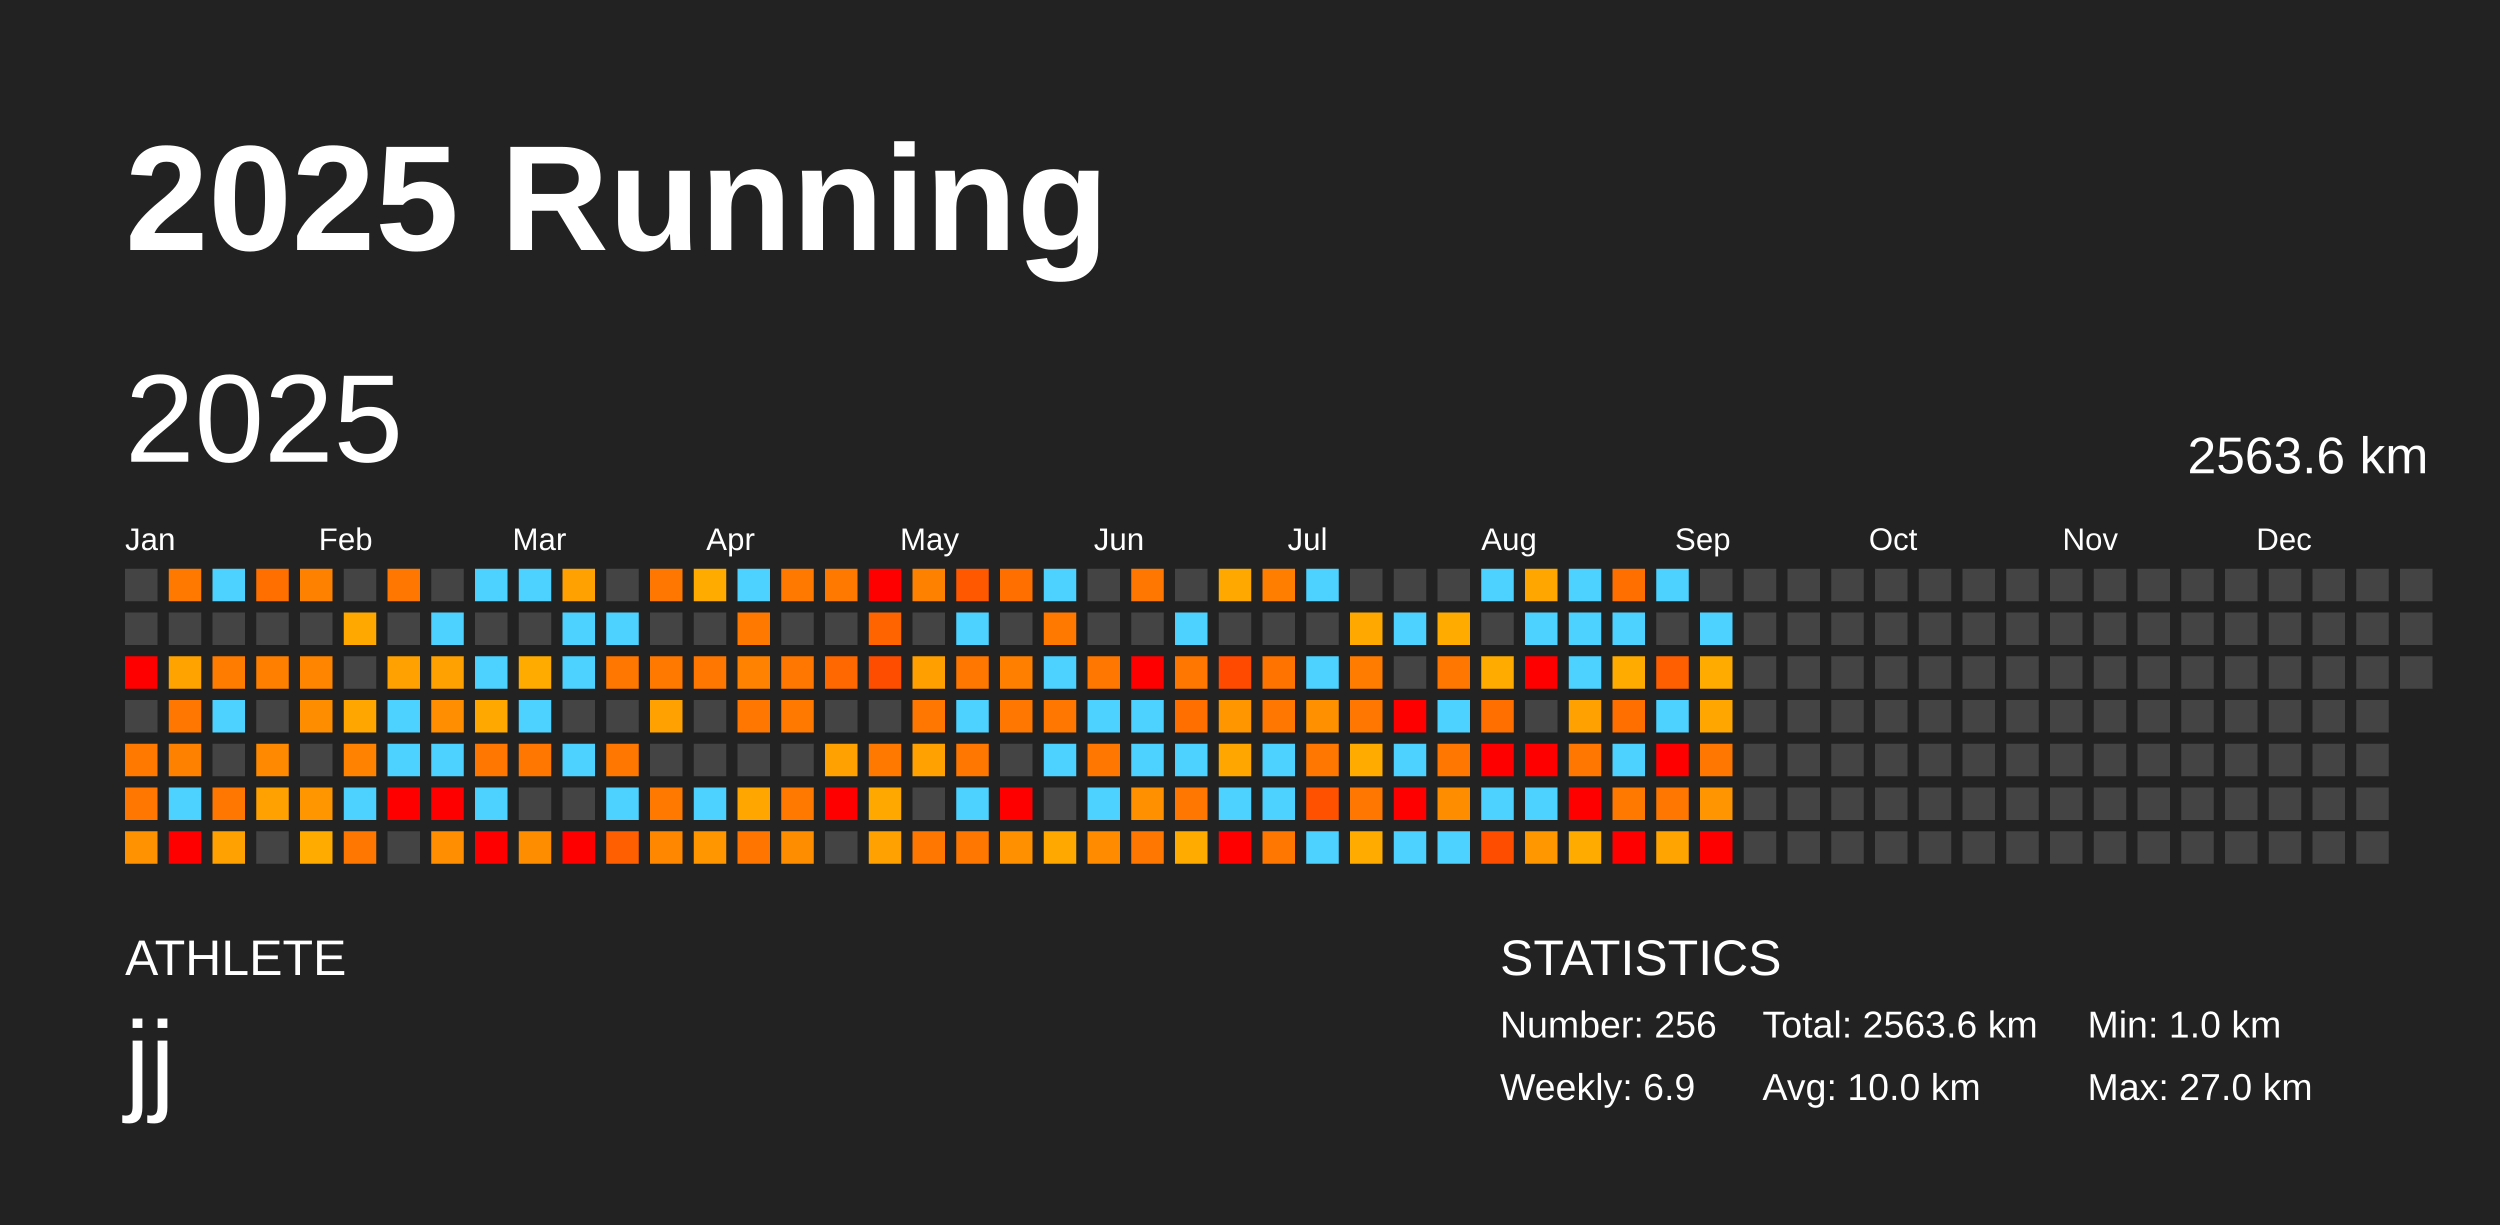
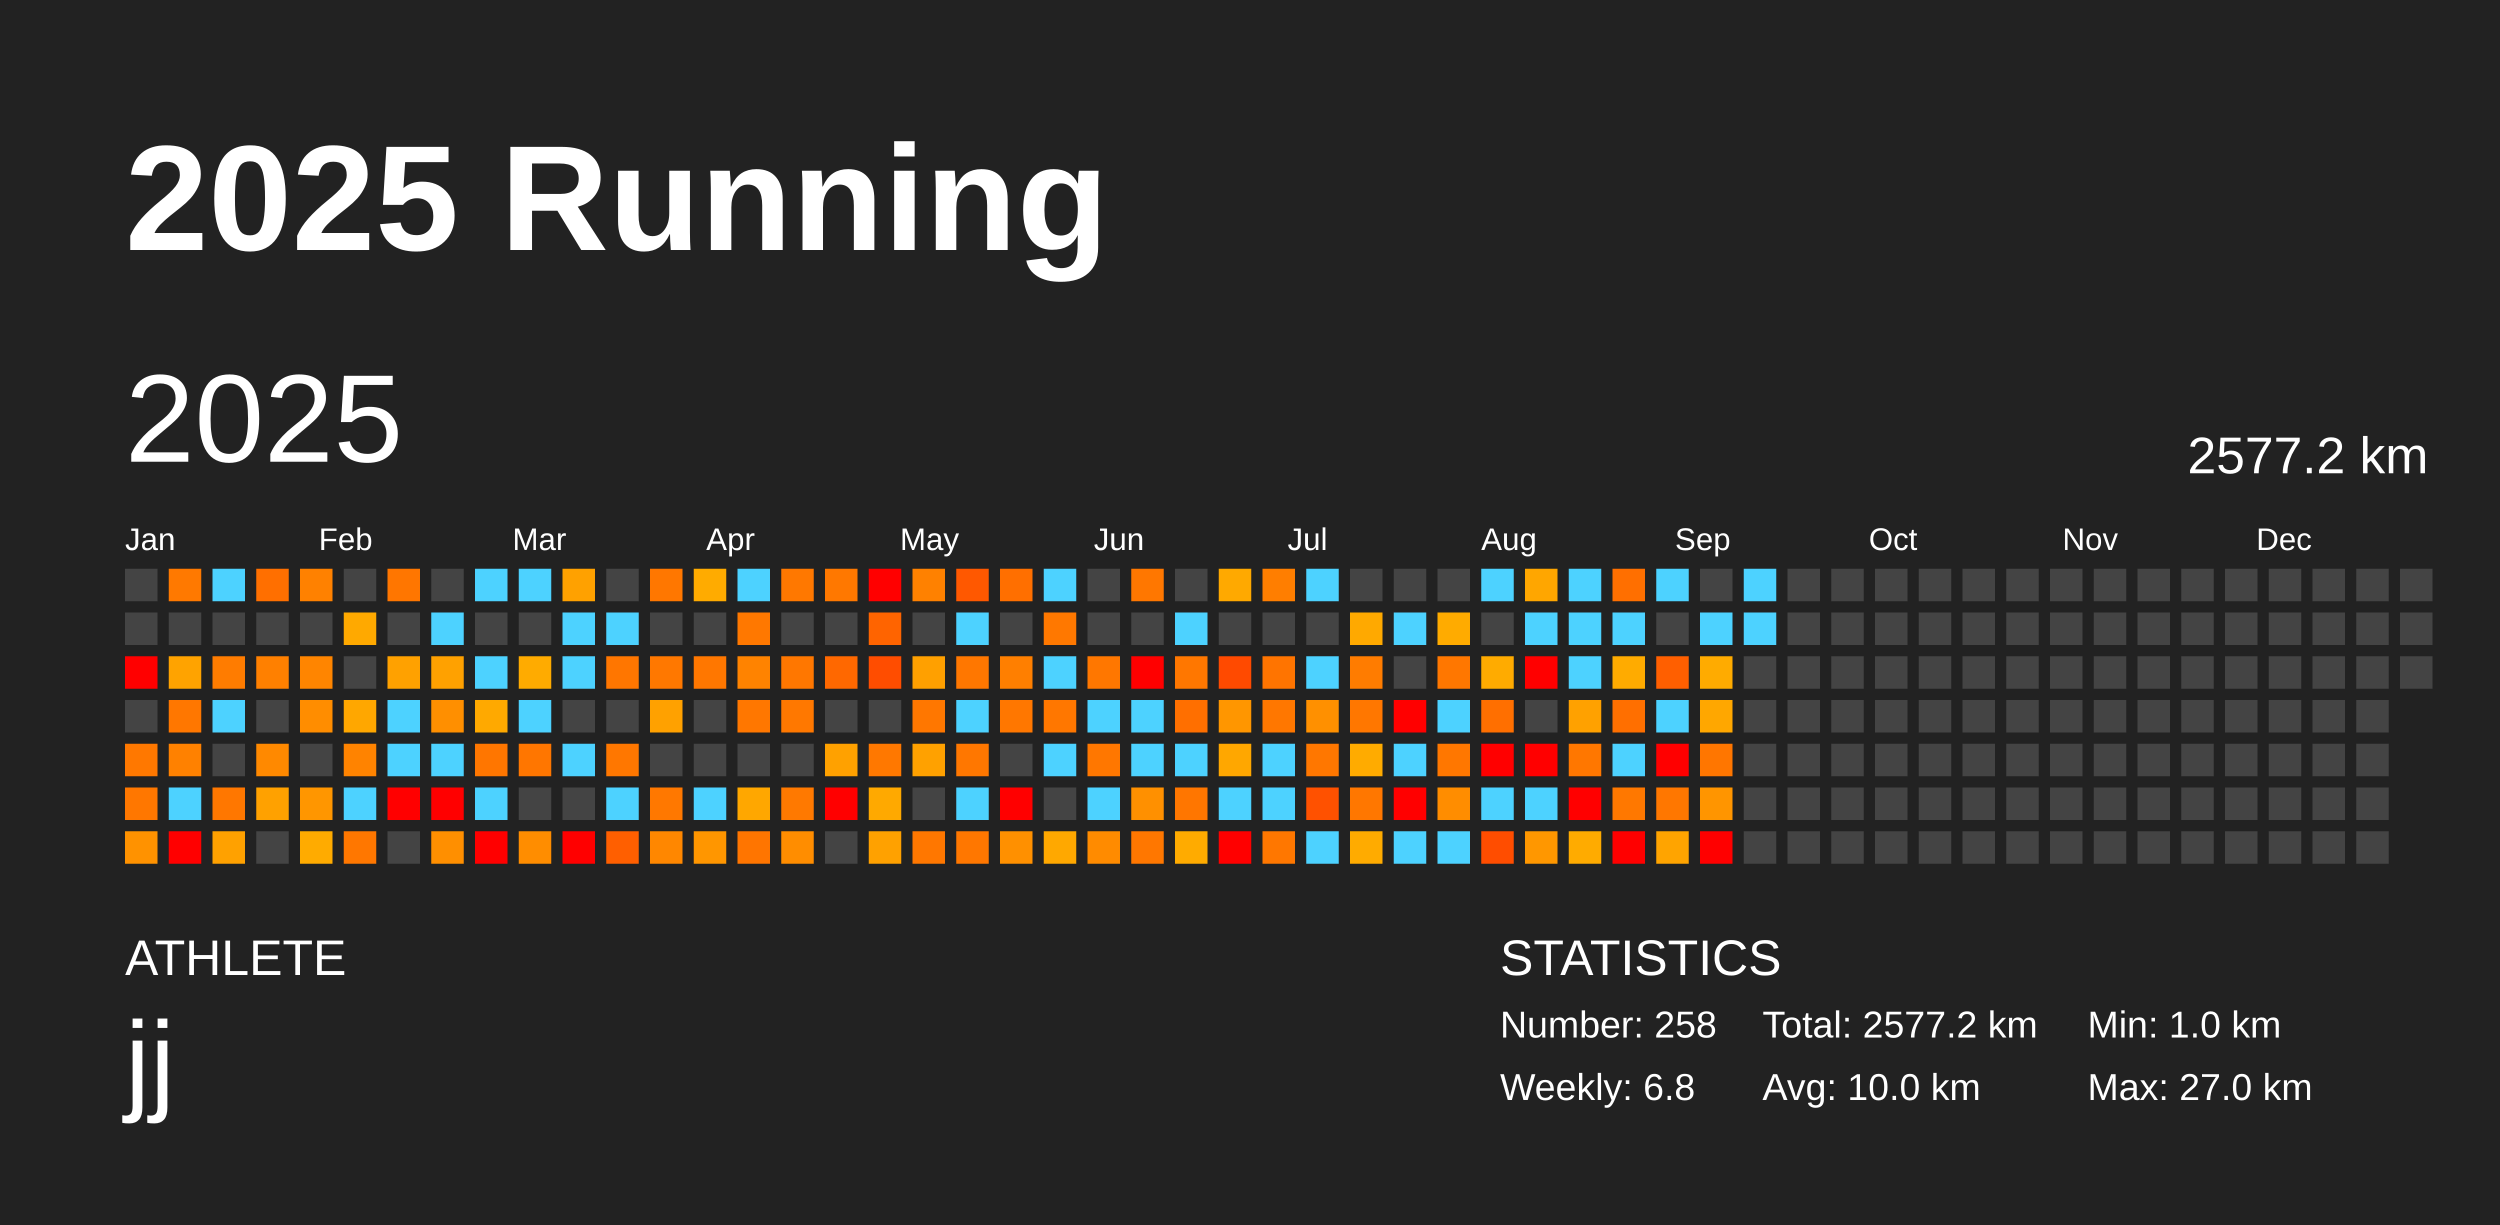
<svg xmlns="http://www.w3.org/2000/svg" baseProfile="full" height="98mm" version="1.1" viewBox="0,0,200,98" width="200mm">
  <defs />
  <rect fill="#222222" height="98" width="200" x="0" y="0" />
  <text fill="#FFFFFF" style="font-size:12px; font-family:Arial; font-weight:bold;" x="10" y="20">2025 Running</text>
  <text fill="#FFFFFF" style="font-size:4px; font-family:Arial" x="10" y="78">ATHLETE</text>
  <text fill="#FFFFFF" style="font-size:9px; font-family:Arial" x="10" y="88">jj</text>
  <text fill="#FFFFFF" style="font-size:4px; font-family:Arial" x="120" y="78">STATISTICS</text>
-   <text fill="#FFFFFF" style="font-size:3px; font-family:Arial" x="120" y="83">Number: 256</text>
-   <text fill="#FFFFFF" style="font-size:3px; font-family:Arial" x="120" y="88">Weekly: 6.9</text>
-   <text fill="#FFFFFF" style="font-size:3px; font-family:Arial" x="141" y="83">Total: 2563.6 km</text>
+   <text fill="#FFFFFF" style="font-size:3px; font-family:Arial" x="120" y="83">Number: 258</text>
+   <text fill="#FFFFFF" style="font-size:3px; font-family:Arial" x="120" y="88">Weekly: 6.8</text>
+   <text fill="#FFFFFF" style="font-size:3px; font-family:Arial" x="141" y="83">Total: 2577.2 km</text>
  <text fill="#FFFFFF" style="font-size:3px; font-family:Arial" x="141" y="88">Avg: 10.0 km</text>
  <text fill="#FFFFFF" style="font-size:3px; font-family:Arial" x="167" y="83">Min: 1.0 km</text>
  <text fill="#FFFFFF" style="font-size:3px; font-family:Arial" x="167" y="88">Max: 27.0 km</text>
  <text dominant-baseline="hanging" fill="#FFFFFF" style="font-size:10.0px; font-family:Arial;" x="10" y="30">2025</text>
-   <text dominant-baseline="hanging" fill="#FFFFFF" style="font-size:4.125px; font-family:Arial;" x="175" y="35">2563.6 km</text>
+   <text dominant-baseline="hanging" fill="#FFFFFF" style="font-size:4.125px; font-family:Arial;" x="175" y="35">2577.2 km</text>
  <text fill="#FFFFFF" style="font-size:2.5px; font-family:Arial" x="10.0" y="44">Jan</text>
  <text fill="#FFFFFF" style="font-size:2.5px; font-family:Arial" x="25.5" y="44">Feb</text>
  <text fill="#FFFFFF" style="font-size:2.5px; font-family:Arial" x="41.0" y="44">Mar</text>
  <text fill="#FFFFFF" style="font-size:2.5px; font-family:Arial" x="56.5" y="44">Apr</text>
  <text fill="#FFFFFF" style="font-size:2.5px; font-family:Arial" x="72.0" y="44">May</text>
  <text fill="#FFFFFF" style="font-size:2.5px; font-family:Arial" x="87.5" y="44">Jun</text>
  <text fill="#FFFFFF" style="font-size:2.5px; font-family:Arial" x="103.0" y="44">Jul</text>
  <text fill="#FFFFFF" style="font-size:2.5px; font-family:Arial" x="118.5" y="44">Aug</text>
  <text fill="#FFFFFF" style="font-size:2.5px; font-family:Arial" x="134.0" y="44">Sep</text>
  <text fill="#FFFFFF" style="font-size:2.5px; font-family:Arial" x="149.5" y="44">Oct</text>
  <text fill="#FFFFFF" style="font-size:2.5px; font-family:Arial" x="165.0" y="44">Nov</text>
  <text fill="#FFFFFF" style="font-size:2.5px; font-family:Arial" x="180.5" y="44">Dec</text>
  <rect fill="#444444" height="2.6" width="2.6" x="10.0" y="45.5" />
  <rect fill="#444444" height="2.6" width="2.6" x="10.0" y="49.0" />
  <rect fill="red" height="2.6" width="2.6" x="10.0" y="52.5" />
  <rect fill="#444444" height="2.6" width="2.6" x="10.0" y="56.0" />
  <rect fill="#ff7800" height="2.6" width="2.6" x="10.0" y="59.5" />
  <rect fill="#ff7700" height="2.6" width="2.6" x="10.0" y="63.0" />
  <rect fill="#ff9200" height="2.6" width="2.6" x="10.0" y="66.5" />
  <rect fill="#ff7900" height="2.6" width="2.6" x="13.5" y="45.5" />
  <rect fill="#444444" height="2.6" width="2.6" x="13.5" y="49.0" />
  <rect fill="#ffa300" height="2.6" width="2.6" x="13.5" y="52.5" />
  <rect fill="#ff7700" height="2.6" width="2.6" x="13.5" y="56.0" />
  <rect fill="#ff8100" height="2.6" width="2.6" x="13.5" y="59.5" />
  <rect fill="#4dd2ff" height="2.6" width="2.6" x="13.5" y="63.0" />
  <rect fill="red" height="2.6" width="2.6" x="13.5" y="66.5" />
  <rect fill="#4dd2ff" height="2.6" width="2.6" x="17.0" y="45.5" />
  <rect fill="#444444" height="2.6" width="2.6" x="17.0" y="49.0" />
  <rect fill="#ff7c00" height="2.6" width="2.6" x="17.0" y="52.5" />
  <rect fill="#4dd2ff" height="2.6" width="2.6" x="17.0" y="56.0" />
  <rect fill="#444444" height="2.6" width="2.6" x="17.0" y="59.5" />
  <rect fill="#ff7700" height="2.6" width="2.6" x="17.0" y="63.0" />
  <rect fill="#ffa100" height="2.6" width="2.6" x="17.0" y="66.5" />
  <rect fill="#ff6f00" height="2.6" width="2.6" x="20.5" y="45.5" />
  <rect fill="#444444" height="2.6" width="2.6" x="20.5" y="49.0" />
  <rect fill="#ff8000" height="2.6" width="2.6" x="20.5" y="52.5" />
  <rect fill="#444444" height="2.6" width="2.6" x="20.5" y="56.0" />
  <rect fill="#ff8900" height="2.6" width="2.6" x="20.5" y="59.5" />
  <rect fill="#ffa100" height="2.6" width="2.6" x="20.5" y="63.0" />
  <rect fill="#444444" height="2.6" width="2.6" x="20.5" y="66.5" />
  <rect fill="#ff8100" height="2.6" width="2.6" x="24.0" y="45.5" />
  <rect fill="#444444" height="2.6" width="2.6" x="24.0" y="49.0" />
  <rect fill="#ff8500" height="2.6" width="2.6" x="24.0" y="52.5" />
  <rect fill="#ff8d00" height="2.6" width="2.6" x="24.0" y="56.0" />
  <rect fill="#444444" height="2.6" width="2.6" x="24.0" y="59.5" />
  <rect fill="#ff9600" height="2.6" width="2.6" x="24.0" y="63.0" />
  <rect fill="#ffab00" height="2.6" width="2.6" x="24.0" y="66.5" />
  <rect fill="#444444" height="2.6" width="2.6" x="27.5" y="45.5" />
  <rect fill="#ffa900" height="2.6" width="2.6" x="27.5" y="49.0" />
  <rect fill="#444444" height="2.6" width="2.6" x="27.5" y="52.5" />
  <rect fill="#ffa700" height="2.6" width="2.6" x="27.5" y="56.0" />
  <rect fill="#ff8300" height="2.6" width="2.6" x="27.5" y="59.5" />
  <rect fill="#4dd2ff" height="2.6" width="2.6" x="27.5" y="63.0" />
  <rect fill="#ff7700" height="2.6" width="2.6" x="27.5" y="66.5" />
  <rect fill="#ff7600" height="2.6" width="2.6" x="31.0" y="45.5" />
  <rect fill="#444444" height="2.6" width="2.6" x="31.0" y="49.0" />
  <rect fill="#ffa100" height="2.6" width="2.6" x="31.0" y="52.5" />
  <rect fill="#4dd2ff" height="2.6" width="2.6" x="31.0" y="56.0" />
  <rect fill="#4dd2ff" height="2.6" width="2.6" x="31.0" y="59.5" />
  <rect fill="red" height="2.6" width="2.6" x="31.0" y="63.0" />
  <rect fill="#444444" height="2.6" width="2.6" x="31.0" y="66.5" />
  <rect fill="#444444" height="2.6" width="2.6" x="34.5" y="45.5" />
  <rect fill="#4dd2ff" height="2.6" width="2.6" x="34.5" y="49.0" />
  <rect fill="#ffa100" height="2.6" width="2.6" x="34.5" y="52.5" />
  <rect fill="#ff8f00" height="2.6" width="2.6" x="34.5" y="56.0" />
  <rect fill="#4dd2ff" height="2.6" width="2.6" x="34.5" y="59.5" />
  <rect fill="red" height="2.6" width="2.6" x="34.5" y="63.0" />
  <rect fill="#ff8f00" height="2.6" width="2.6" x="34.5" y="66.5" />
  <rect fill="#4dd2ff" height="2.6" width="2.6" x="38.0" y="45.5" />
  <rect fill="#444444" height="2.6" width="2.6" x="38.0" y="49.0" />
  <rect fill="#4dd2ff" height="2.6" width="2.6" x="38.0" y="52.5" />
  <rect fill="#ffa900" height="2.6" width="2.6" x="38.0" y="56.0" />
  <rect fill="#ff7600" height="2.6" width="2.6" x="38.0" y="59.5" />
  <rect fill="#4dd2ff" height="2.6" width="2.6" x="38.0" y="63.0" />
  <rect fill="red" height="2.6" width="2.6" x="38.0" y="66.5" />
  <rect fill="#4dd2ff" height="2.6" width="2.6" x="41.5" y="45.5" />
  <rect fill="#444444" height="2.6" width="2.6" x="41.5" y="49.0" />
  <rect fill="#ffab00" height="2.6" width="2.6" x="41.5" y="52.5" />
  <rect fill="#4dd2ff" height="2.6" width="2.6" x="41.5" y="56.0" />
  <rect fill="#ff7600" height="2.6" width="2.6" x="41.5" y="59.5" />
  <rect fill="#444444" height="2.6" width="2.6" x="41.5" y="63.0" />
  <rect fill="#ff8d00" height="2.6" width="2.6" x="41.5" y="66.5" />
  <rect fill="#ffa100" height="2.6" width="2.6" x="45.0" y="45.5" />
  <rect fill="#4dd2ff" height="2.6" width="2.6" x="45.0" y="49.0" />
  <rect fill="#4dd2ff" height="2.6" width="2.6" x="45.0" y="52.5" />
  <rect fill="#444444" height="2.6" width="2.6" x="45.0" y="56.0" />
  <rect fill="#4dd2ff" height="2.6" width="2.6" x="45.0" y="59.5" />
  <rect fill="#444444" height="2.6" width="2.6" x="45.0" y="63.0" />
  <rect fill="red" height="2.6" width="2.6" x="45.0" y="66.5" />
  <rect fill="#444444" height="2.6" width="2.6" x="48.5" y="45.5" />
  <rect fill="#4dd2ff" height="2.6" width="2.6" x="48.5" y="49.0" />
  <rect fill="#ff7600" height="2.6" width="2.6" x="48.5" y="52.5" />
  <rect fill="#444444" height="2.6" width="2.6" x="48.5" y="56.0" />
  <rect fill="#ff7700" height="2.6" width="2.6" x="48.5" y="59.5" />
  <rect fill="#4dd2ff" height="2.6" width="2.6" x="48.5" y="63.0" />
  <rect fill="#ff5f00" height="2.6" width="2.6" x="48.5" y="66.5" />
  <rect fill="#ff7700" height="2.6" width="2.6" x="52.0" y="45.5" />
  <rect fill="#444444" height="2.6" width="2.6" x="52.0" y="49.0" />
  <rect fill="#ff7800" height="2.6" width="2.6" x="52.0" y="52.5" />
  <rect fill="#ffa100" height="2.6" width="2.6" x="52.0" y="56.0" />
  <rect fill="#444444" height="2.6" width="2.6" x="52.0" y="59.5" />
  <rect fill="#ff7800" height="2.6" width="2.6" x="52.0" y="63.0" />
  <rect fill="#ff8700" height="2.6" width="2.6" x="52.0" y="66.5" />
  <rect fill="#ffab00" height="2.6" width="2.6" x="55.5" y="45.5" />
  <rect fill="#444444" height="2.6" width="2.6" x="55.5" y="49.0" />
  <rect fill="#ff7700" height="2.6" width="2.6" x="55.5" y="52.5" />
  <rect fill="#444444" height="2.6" width="2.6" x="55.5" y="56.0" />
  <rect fill="#444444" height="2.6" width="2.6" x="55.5" y="59.5" />
  <rect fill="#4dd2ff" height="2.6" width="2.6" x="55.5" y="63.0" />
  <rect fill="#ff9600" height="2.6" width="2.6" x="55.5" y="66.5" />
  <rect fill="#4dd2ff" height="2.6" width="2.6" x="59.0" y="45.5" />
  <rect fill="#ff7800" height="2.6" width="2.6" x="59.0" y="49.0" />
  <rect fill="#ff8300" height="2.6" width="2.6" x="59.0" y="52.5" />
  <rect fill="#ff7700" height="2.6" width="2.6" x="59.0" y="56.0" />
  <rect fill="#444444" height="2.6" width="2.6" x="59.0" y="59.5" />
  <rect fill="#ffa700" height="2.6" width="2.6" x="59.0" y="63.0" />
  <rect fill="#ff7500" height="2.6" width="2.6" x="59.0" y="66.5" />
  <rect fill="#ff7800" height="2.6" width="2.6" x="62.5" y="45.5" />
  <rect fill="#444444" height="2.6" width="2.6" x="62.5" y="49.0" />
  <rect fill="#ff7700" height="2.6" width="2.6" x="62.5" y="52.5" />
  <rect fill="#ff7800" height="2.6" width="2.6" x="62.5" y="56.0" />
  <rect fill="#444444" height="2.6" width="2.6" x="62.5" y="59.5" />
  <rect fill="#ff7900" height="2.6" width="2.6" x="62.5" y="63.0" />
  <rect fill="#ff8d00" height="2.6" width="2.6" x="62.5" y="66.5" />
  <rect fill="#ff7800" height="2.6" width="2.6" x="66.0" y="45.5" />
  <rect fill="#444444" height="2.6" width="2.6" x="66.0" y="49.0" />
  <rect fill="#ff6800" height="2.6" width="2.6" x="66.0" y="52.5" />
  <rect fill="#444444" height="2.6" width="2.6" x="66.0" y="56.0" />
  <rect fill="#ffa100" height="2.6" width="2.6" x="66.0" y="59.5" />
  <rect fill="red" height="2.6" width="2.6" x="66.0" y="63.0" />
  <rect fill="#444444" height="2.6" width="2.6" x="66.0" y="66.5" />
  <rect fill="red" height="2.6" width="2.6" x="69.5" y="45.5" />
  <rect fill="#ff6400" height="2.6" width="2.6" x="69.5" y="49.0" />
  <rect fill="#ff4d00" height="2.6" width="2.6" x="69.5" y="52.5" />
  <rect fill="#444444" height="2.6" width="2.6" x="69.5" y="56.0" />
  <rect fill="#ff7800" height="2.6" width="2.6" x="69.5" y="59.5" />
  <rect fill="#ffa900" height="2.6" width="2.6" x="69.5" y="63.0" />
  <rect fill="#ffa100" height="2.6" width="2.6" x="69.5" y="66.5" />
  <rect fill="#ff8100" height="2.6" width="2.6" x="73.0" y="45.5" />
  <rect fill="#444444" height="2.6" width="2.6" x="73.0" y="49.0" />
  <rect fill="#ffa000" height="2.6" width="2.6" x="73.0" y="52.5" />
  <rect fill="#ff7700" height="2.6" width="2.6" x="73.0" y="56.0" />
  <rect fill="#ffa100" height="2.6" width="2.6" x="73.0" y="59.5" />
  <rect fill="#444444" height="2.6" width="2.6" x="73.0" y="63.0" />
  <rect fill="#ff7700" height="2.6" width="2.6" x="73.0" y="66.5" />
  <rect fill="#ff5800" height="2.6" width="2.6" x="76.5" y="45.5" />
  <rect fill="#4dd2ff" height="2.6" width="2.6" x="76.5" y="49.0" />
  <rect fill="#ff7700" height="2.6" width="2.6" x="76.5" y="52.5" />
  <rect fill="#4dd2ff" height="2.6" width="2.6" x="76.5" y="56.0" />
  <rect fill="#ff7700" height="2.6" width="2.6" x="76.5" y="59.5" />
  <rect fill="#4dd2ff" height="2.6" width="2.6" x="76.5" y="63.0" />
  <rect fill="#ff7700" height="2.6" width="2.6" x="76.5" y="66.5" />
  <rect fill="#ff6f00" height="2.6" width="2.6" x="80.0" y="45.5" />
  <rect fill="#444444" height="2.6" width="2.6" x="80.0" y="49.0" />
  <rect fill="#ff7f00" height="2.6" width="2.6" x="80.0" y="52.5" />
  <rect fill="#ff7700" height="2.6" width="2.6" x="80.0" y="56.0" />
  <rect fill="#444444" height="2.6" width="2.6" x="80.0" y="59.5" />
  <rect fill="red" height="2.6" width="2.6" x="80.0" y="63.0" />
  <rect fill="#ff9000" height="2.6" width="2.6" x="80.0" y="66.5" />
  <rect fill="#4dd2ff" height="2.6" width="2.6" x="83.5" y="45.5" />
  <rect fill="#ff7800" height="2.6" width="2.6" x="83.5" y="49.0" />
  <rect fill="#4dd2ff" height="2.6" width="2.6" x="83.5" y="52.5" />
  <rect fill="#ff7700" height="2.6" width="2.6" x="83.5" y="56.0" />
  <rect fill="#4dd2ff" height="2.6" width="2.6" x="83.5" y="59.5" />
  <rect fill="#444444" height="2.6" width="2.6" x="83.5" y="63.0" />
  <rect fill="#ffa800" height="2.6" width="2.6" x="83.5" y="66.5" />
  <rect fill="#444444" height="2.6" width="2.6" x="87.0" y="45.5" />
  <rect fill="#444444" height="2.6" width="2.6" x="87.0" y="49.0" />
  <rect fill="#ff7700" height="2.6" width="2.6" x="87.0" y="52.5" />
  <rect fill="#4dd2ff" height="2.6" width="2.6" x="87.0" y="56.0" />
  <rect fill="#ff7700" height="2.6" width="2.6" x="87.0" y="59.5" />
  <rect fill="#4dd2ff" height="2.6" width="2.6" x="87.0" y="63.0" />
  <rect fill="#ff8b00" height="2.6" width="2.6" x="87.0" y="66.5" />
  <rect fill="#ff7700" height="2.6" width="2.6" x="90.5" y="45.5" />
  <rect fill="#444444" height="2.6" width="2.6" x="90.5" y="49.0" />
  <rect fill="red" height="2.6" width="2.6" x="90.5" y="52.5" />
  <rect fill="#4dd2ff" height="2.6" width="2.6" x="90.5" y="56.0" />
  <rect fill="#4dd2ff" height="2.6" width="2.6" x="90.5" y="59.5" />
  <rect fill="#ff9000" height="2.6" width="2.6" x="90.5" y="63.0" />
  <rect fill="#ff7700" height="2.6" width="2.6" x="90.5" y="66.5" />
  <rect fill="#444444" height="2.6" width="2.6" x="94.0" y="45.5" />
  <rect fill="#4dd2ff" height="2.6" width="2.6" x="94.0" y="49.0" />
  <rect fill="#ff7700" height="2.6" width="2.6" x="94.0" y="52.5" />
  <rect fill="#ff6f00" height="2.6" width="2.6" x="94.0" y="56.0" />
  <rect fill="#4dd2ff" height="2.6" width="2.6" x="94.0" y="59.5" />
  <rect fill="#ff7600" height="2.6" width="2.6" x="94.0" y="63.0" />
  <rect fill="#ffab00" height="2.6" width="2.6" x="94.0" y="66.5" />
  <rect fill="#ffa900" height="2.6" width="2.6" x="97.5" y="45.5" />
  <rect fill="#444444" height="2.6" width="2.6" x="97.5" y="49.0" />
  <rect fill="#ff4a00" height="2.6" width="2.6" x="97.5" y="52.5" />
  <rect fill="#ff9600" height="2.6" width="2.6" x="97.5" y="56.0" />
  <rect fill="#ffa700" height="2.6" width="2.6" x="97.5" y="59.5" />
  <rect fill="#4dd2ff" height="2.6" width="2.6" x="97.5" y="63.0" />
  <rect fill="red" height="2.6" width="2.6" x="97.5" y="66.5" />
  <rect fill="#ff7e00" height="2.6" width="2.6" x="101.0" y="45.5" />
  <rect fill="#444444" height="2.6" width="2.6" x="101.0" y="49.0" />
  <rect fill="#ff7400" height="2.6" width="2.6" x="101.0" y="52.5" />
  <rect fill="#ff7700" height="2.6" width="2.6" x="101.0" y="56.0" />
  <rect fill="#4dd2ff" height="2.6" width="2.6" x="101.0" y="59.5" />
  <rect fill="#4dd2ff" height="2.6" width="2.6" x="101.0" y="63.0" />
  <rect fill="#ff7700" height="2.6" width="2.6" x="101.0" y="66.5" />
  <rect fill="#4dd2ff" height="2.6" width="2.6" x="104.5" y="45.5" />
  <rect fill="#444444" height="2.6" width="2.6" x="104.5" y="49.0" />
  <rect fill="#4dd2ff" height="2.6" width="2.6" x="104.5" y="52.5" />
  <rect fill="#ff9000" height="2.6" width="2.6" x="104.5" y="56.0" />
  <rect fill="#ff7700" height="2.6" width="2.6" x="104.5" y="59.5" />
  <rect fill="#ff5100" height="2.6" width="2.6" x="104.5" y="63.0" />
  <rect fill="#4dd2ff" height="2.6" width="2.6" x="104.5" y="66.5" />
  <rect fill="#444444" height="2.6" width="2.6" x="108.0" y="45.5" />
  <rect fill="#ffa900" height="2.6" width="2.6" x="108.0" y="49.0" />
  <rect fill="#ff7c00" height="2.6" width="2.6" x="108.0" y="52.5" />
  <rect fill="#ff7700" height="2.6" width="2.6" x="108.0" y="56.0" />
  <rect fill="#ffab00" height="2.6" width="2.6" x="108.0" y="59.5" />
  <rect fill="#ff7700" height="2.6" width="2.6" x="108.0" y="63.0" />
  <rect fill="#ffab00" height="2.6" width="2.6" x="108.0" y="66.5" />
  <rect fill="#444444" height="2.6" width="2.6" x="111.5" y="45.5" />
  <rect fill="#4dd2ff" height="2.6" width="2.6" x="111.5" y="49.0" />
  <rect fill="#444444" height="2.6" width="2.6" x="111.5" y="52.5" />
  <rect fill="red" height="2.6" width="2.6" x="111.5" y="56.0" />
  <rect fill="#4dd2ff" height="2.6" width="2.6" x="111.5" y="59.5" />
  <rect fill="red" height="2.6" width="2.6" x="111.5" y="63.0" />
  <rect fill="#4dd2ff" height="2.6" width="2.6" x="111.5" y="66.5" />
  <rect fill="#444444" height="2.6" width="2.6" x="115.0" y="45.5" />
  <rect fill="#ffab00" height="2.6" width="2.6" x="115.0" y="49.0" />
  <rect fill="#ff7700" height="2.6" width="2.6" x="115.0" y="52.5" />
  <rect fill="#4dd2ff" height="2.6" width="2.6" x="115.0" y="56.0" />
  <rect fill="#ff7700" height="2.6" width="2.6" x="115.0" y="59.5" />
  <rect fill="#ff8d00" height="2.6" width="2.6" x="115.0" y="63.0" />
  <rect fill="#4dd2ff" height="2.6" width="2.6" x="115.0" y="66.5" />
  <rect fill="#4dd2ff" height="2.6" width="2.6" x="118.5" y="45.5" />
  <rect fill="#444444" height="2.6" width="2.6" x="118.5" y="49.0" />
  <rect fill="#ffab00" height="2.6" width="2.6" x="118.5" y="52.5" />
  <rect fill="#ff6f00" height="2.6" width="2.6" x="118.5" y="56.0" />
  <rect fill="red" height="2.6" width="2.6" x="118.5" y="59.5" />
  <rect fill="#4dd2ff" height="2.6" width="2.6" x="118.5" y="63.0" />
  <rect fill="#ff4d00" height="2.6" width="2.6" x="118.5" y="66.5" />
  <rect fill="#ffa600" height="2.6" width="2.6" x="122.0" y="45.5" />
  <rect fill="#4dd2ff" height="2.6" width="2.6" x="122.0" y="49.0" />
  <rect fill="red" height="2.6" width="2.6" x="122.0" y="52.5" />
  <rect fill="#444444" height="2.6" width="2.6" x="122.0" y="56.0" />
  <rect fill="red" height="2.6" width="2.6" x="122.0" y="59.5" />
  <rect fill="#4dd2ff" height="2.6" width="2.6" x="122.0" y="63.0" />
  <rect fill="#ff9700" height="2.6" width="2.6" x="122.0" y="66.5" />
  <rect fill="#4dd2ff" height="2.6" width="2.6" x="125.5" y="45.5" />
  <rect fill="#4dd2ff" height="2.6" width="2.6" x="125.5" y="49.0" />
  <rect fill="#4dd2ff" height="2.6" width="2.6" x="125.5" y="52.5" />
  <rect fill="#ffa100" height="2.6" width="2.6" x="125.5" y="56.0" />
  <rect fill="#ff7700" height="2.6" width="2.6" x="125.5" y="59.5" />
  <rect fill="red" height="2.6" width="2.6" x="125.5" y="63.0" />
  <rect fill="#ffab00" height="2.6" width="2.6" x="125.5" y="66.5" />
  <rect fill="#ff6f00" height="2.6" width="2.6" x="129.0" y="45.5" />
  <rect fill="#4dd2ff" height="2.6" width="2.6" x="129.0" y="49.0" />
  <rect fill="#ffab00" height="2.6" width="2.6" x="129.0" y="52.5" />
  <rect fill="#ff6f00" height="2.6" width="2.6" x="129.0" y="56.0" />
  <rect fill="#4dd2ff" height="2.6" width="2.6" x="129.0" y="59.5" />
  <rect fill="#ff7800" height="2.6" width="2.6" x="129.0" y="63.0" />
  <rect fill="red" height="2.6" width="2.6" x="129.0" y="66.5" />
  <rect fill="#4dd2ff" height="2.6" width="2.6" x="132.5" y="45.5" />
  <rect fill="#444444" height="2.6" width="2.6" x="132.5" y="49.0" />
  <rect fill="#ff5f00" height="2.6" width="2.6" x="132.5" y="52.5" />
  <rect fill="#4dd2ff" height="2.6" width="2.6" x="132.5" y="56.0" />
  <rect fill="red" height="2.6" width="2.6" x="132.5" y="59.5" />
  <rect fill="#ff7700" height="2.6" width="2.6" x="132.5" y="63.0" />
  <rect fill="#ffa400" height="2.6" width="2.6" x="132.5" y="66.5" />
  <rect fill="#444444" height="2.6" width="2.6" x="136.0" y="45.5" />
  <rect fill="#4dd2ff" height="2.6" width="2.6" x="136.0" y="49.0" />
  <rect fill="#ffab00" height="2.6" width="2.6" x="136.0" y="52.5" />
  <rect fill="#ffa700" height="2.6" width="2.6" x="136.0" y="56.0" />
  <rect fill="#ff7600" height="2.6" width="2.6" x="136.0" y="59.5" />
  <rect fill="#ff9500" height="2.6" width="2.6" x="136.0" y="63.0" />
  <rect fill="red" height="2.6" width="2.6" x="136.0" y="66.5" />
-   <rect fill="#444444" height="2.6" width="2.6" x="139.5" y="45.5" />
-   <rect fill="#444444" height="2.6" width="2.6" x="139.5" y="49.0" />
+   <rect fill="#4dd2ff" height="2.6" width="2.6" x="139.5" y="45.5" />
+   <rect fill="#4dd2ff" height="2.6" width="2.6" x="139.5" y="49.0" />
  <rect fill="#444444" height="2.6" width="2.6" x="139.5" y="52.5" />
  <rect fill="#444444" height="2.6" width="2.6" x="139.5" y="56.0" />
  <rect fill="#444444" height="2.6" width="2.6" x="139.5" y="59.5" />
  <rect fill="#444444" height="2.6" width="2.6" x="139.5" y="63.0" />
  <rect fill="#444444" height="2.6" width="2.6" x="139.5" y="66.5" />
  <rect fill="#444444" height="2.6" width="2.6" x="143.0" y="45.5" />
  <rect fill="#444444" height="2.6" width="2.6" x="143.0" y="49.0" />
  <rect fill="#444444" height="2.6" width="2.6" x="143.0" y="52.5" />
  <rect fill="#444444" height="2.6" width="2.6" x="143.0" y="56.0" />
  <rect fill="#444444" height="2.6" width="2.6" x="143.0" y="59.5" />
  <rect fill="#444444" height="2.6" width="2.6" x="143.0" y="63.0" />
  <rect fill="#444444" height="2.6" width="2.6" x="143.0" y="66.5" />
  <rect fill="#444444" height="2.6" width="2.6" x="146.5" y="45.5" />
  <rect fill="#444444" height="2.6" width="2.6" x="146.5" y="49.0" />
  <rect fill="#444444" height="2.6" width="2.6" x="146.5" y="52.5" />
  <rect fill="#444444" height="2.6" width="2.6" x="146.5" y="56.0" />
  <rect fill="#444444" height="2.6" width="2.6" x="146.5" y="59.5" />
  <rect fill="#444444" height="2.6" width="2.6" x="146.5" y="63.0" />
  <rect fill="#444444" height="2.6" width="2.6" x="146.5" y="66.5" />
  <rect fill="#444444" height="2.6" width="2.6" x="150.0" y="45.5" />
  <rect fill="#444444" height="2.6" width="2.6" x="150.0" y="49.0" />
  <rect fill="#444444" height="2.6" width="2.6" x="150.0" y="52.5" />
  <rect fill="#444444" height="2.6" width="2.6" x="150.0" y="56.0" />
  <rect fill="#444444" height="2.6" width="2.6" x="150.0" y="59.5" />
  <rect fill="#444444" height="2.6" width="2.6" x="150.0" y="63.0" />
  <rect fill="#444444" height="2.6" width="2.6" x="150.0" y="66.5" />
  <rect fill="#444444" height="2.6" width="2.6" x="153.5" y="45.5" />
  <rect fill="#444444" height="2.6" width="2.6" x="153.5" y="49.0" />
  <rect fill="#444444" height="2.6" width="2.6" x="153.5" y="52.5" />
  <rect fill="#444444" height="2.6" width="2.6" x="153.5" y="56.0" />
  <rect fill="#444444" height="2.6" width="2.6" x="153.5" y="59.5" />
  <rect fill="#444444" height="2.6" width="2.6" x="153.5" y="63.0" />
  <rect fill="#444444" height="2.6" width="2.6" x="153.5" y="66.5" />
  <rect fill="#444444" height="2.6" width="2.6" x="157.0" y="45.5" />
  <rect fill="#444444" height="2.6" width="2.6" x="157.0" y="49.0" />
  <rect fill="#444444" height="2.6" width="2.6" x="157.0" y="52.5" />
  <rect fill="#444444" height="2.6" width="2.6" x="157.0" y="56.0" />
  <rect fill="#444444" height="2.6" width="2.6" x="157.0" y="59.5" />
  <rect fill="#444444" height="2.6" width="2.6" x="157.0" y="63.0" />
  <rect fill="#444444" height="2.6" width="2.6" x="157.0" y="66.5" />
  <rect fill="#444444" height="2.6" width="2.6" x="160.5" y="45.5" />
  <rect fill="#444444" height="2.6" width="2.6" x="160.5" y="49.0" />
  <rect fill="#444444" height="2.6" width="2.6" x="160.5" y="52.5" />
  <rect fill="#444444" height="2.6" width="2.6" x="160.5" y="56.0" />
  <rect fill="#444444" height="2.6" width="2.6" x="160.5" y="59.5" />
  <rect fill="#444444" height="2.6" width="2.6" x="160.5" y="63.0" />
  <rect fill="#444444" height="2.6" width="2.6" x="160.5" y="66.5" />
  <rect fill="#444444" height="2.6" width="2.6" x="164.0" y="45.5" />
  <rect fill="#444444" height="2.6" width="2.6" x="164.0" y="49.0" />
  <rect fill="#444444" height="2.6" width="2.6" x="164.0" y="52.5" />
  <rect fill="#444444" height="2.6" width="2.6" x="164.0" y="56.0" />
  <rect fill="#444444" height="2.6" width="2.6" x="164.0" y="59.5" />
  <rect fill="#444444" height="2.6" width="2.6" x="164.0" y="63.0" />
  <rect fill="#444444" height="2.6" width="2.6" x="164.0" y="66.5" />
  <rect fill="#444444" height="2.6" width="2.6" x="167.5" y="45.5" />
  <rect fill="#444444" height="2.6" width="2.6" x="167.5" y="49.0" />
  <rect fill="#444444" height="2.6" width="2.6" x="167.5" y="52.5" />
  <rect fill="#444444" height="2.6" width="2.6" x="167.5" y="56.0" />
  <rect fill="#444444" height="2.6" width="2.6" x="167.5" y="59.5" />
  <rect fill="#444444" height="2.6" width="2.6" x="167.5" y="63.0" />
  <rect fill="#444444" height="2.6" width="2.6" x="167.5" y="66.5" />
  <rect fill="#444444" height="2.6" width="2.6" x="171.0" y="45.5" />
  <rect fill="#444444" height="2.6" width="2.6" x="171.0" y="49.0" />
  <rect fill="#444444" height="2.6" width="2.6" x="171.0" y="52.5" />
  <rect fill="#444444" height="2.6" width="2.6" x="171.0" y="56.0" />
  <rect fill="#444444" height="2.6" width="2.6" x="171.0" y="59.5" />
  <rect fill="#444444" height="2.6" width="2.6" x="171.0" y="63.0" />
  <rect fill="#444444" height="2.6" width="2.6" x="171.0" y="66.5" />
  <rect fill="#444444" height="2.6" width="2.6" x="174.5" y="45.5" />
  <rect fill="#444444" height="2.6" width="2.6" x="174.5" y="49.0" />
  <rect fill="#444444" height="2.6" width="2.6" x="174.5" y="52.5" />
  <rect fill="#444444" height="2.6" width="2.6" x="174.5" y="56.0" />
  <rect fill="#444444" height="2.6" width="2.6" x="174.5" y="59.5" />
  <rect fill="#444444" height="2.6" width="2.6" x="174.5" y="63.0" />
  <rect fill="#444444" height="2.6" width="2.6" x="174.5" y="66.5" />
  <rect fill="#444444" height="2.6" width="2.6" x="178.0" y="45.5" />
  <rect fill="#444444" height="2.6" width="2.6" x="178.0" y="49.0" />
  <rect fill="#444444" height="2.6" width="2.6" x="178.0" y="52.5" />
  <rect fill="#444444" height="2.6" width="2.6" x="178.0" y="56.0" />
  <rect fill="#444444" height="2.6" width="2.6" x="178.0" y="59.5" />
  <rect fill="#444444" height="2.6" width="2.6" x="178.0" y="63.0" />
  <rect fill="#444444" height="2.6" width="2.6" x="178.0" y="66.5" />
  <rect fill="#444444" height="2.6" width="2.6" x="181.5" y="45.5" />
  <rect fill="#444444" height="2.6" width="2.6" x="181.5" y="49.0" />
  <rect fill="#444444" height="2.6" width="2.6" x="181.5" y="52.5" />
  <rect fill="#444444" height="2.6" width="2.6" x="181.5" y="56.0" />
  <rect fill="#444444" height="2.6" width="2.6" x="181.5" y="59.5" />
  <rect fill="#444444" height="2.6" width="2.6" x="181.5" y="63.0" />
  <rect fill="#444444" height="2.6" width="2.6" x="181.5" y="66.5" />
  <rect fill="#444444" height="2.6" width="2.6" x="185.0" y="45.5" />
  <rect fill="#444444" height="2.6" width="2.6" x="185.0" y="49.0" />
  <rect fill="#444444" height="2.6" width="2.6" x="185.0" y="52.5" />
  <rect fill="#444444" height="2.6" width="2.6" x="185.0" y="56.0" />
  <rect fill="#444444" height="2.6" width="2.6" x="185.0" y="59.5" />
  <rect fill="#444444" height="2.6" width="2.6" x="185.0" y="63.0" />
  <rect fill="#444444" height="2.6" width="2.6" x="185.0" y="66.5" />
  <rect fill="#444444" height="2.6" width="2.6" x="188.5" y="45.5" />
  <rect fill="#444444" height="2.6" width="2.6" x="188.5" y="49.0" />
  <rect fill="#444444" height="2.6" width="2.6" x="188.5" y="52.5" />
  <rect fill="#444444" height="2.6" width="2.6" x="188.5" y="56.0" />
  <rect fill="#444444" height="2.6" width="2.6" x="188.5" y="59.5" />
  <rect fill="#444444" height="2.6" width="2.6" x="188.5" y="63.0" />
  <rect fill="#444444" height="2.6" width="2.6" x="188.5" y="66.5" />
  <rect fill="#444444" height="2.6" width="2.6" x="192.0" y="45.5" />
  <rect fill="#444444" height="2.6" width="2.6" x="192.0" y="49.0" />
  <rect fill="#444444" height="2.6" width="2.6" x="192.0" y="52.5" />
</svg>
